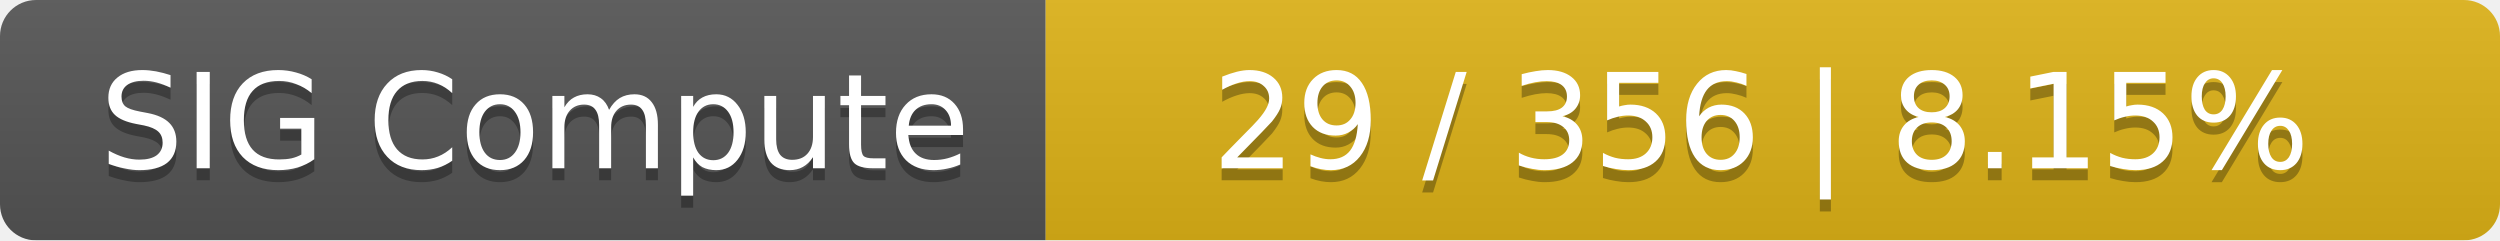
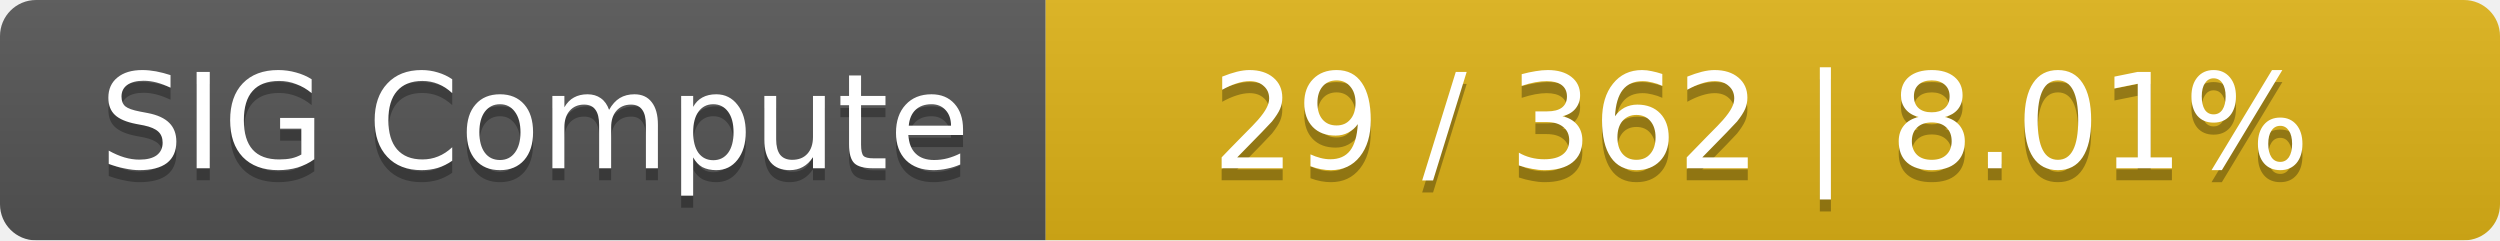
<svg xmlns="http://www.w3.org/2000/svg" width="208" height="20">
  <linearGradient id="smooth" x2="0" y2="100%">
    <stop offset="0" stop-color="#bbb" stop-opacity=".1" />
    <stop offset="1" stop-opacity=".1" />
  </linearGradient>
  <mask id="round">
    <rect width="208" height="20" rx="3" fill="#fff" />
  </mask>
  <g mask="url(#round)">
    <rect width="87" height="20" fill="#555" />
    <rect x="87" width="121" height="20" fill="#dfb317" />
    <rect width="208" height="20" fill="url(#smooth)" />
  </g>
  <g fill="#fff" text-anchor="middle" font-family="DejaVu Sans,Verdana,Geneva,sans-serif" font-size="11">
    <text x="44.5" y="15" fill="#010101" fill-opacity=".3">SIG Compute</text>
    <text x="44.5" y="14">SIG Compute</text>
-     <text x="146.5" y="15" fill="#010101" fill-opacity=".3">29 / 356    |    8.15%</text>
-     <text x="146.5" y="14">29 / 356    |    8.15%</text>
+     <text x="146.5" y="15" fill="#010101" fill-opacity=".3">29 / 362    |    8.01%</text>
+     <text x="146.5" y="14">29 / 362    |    8.01%</text>
  </g>
</svg>
